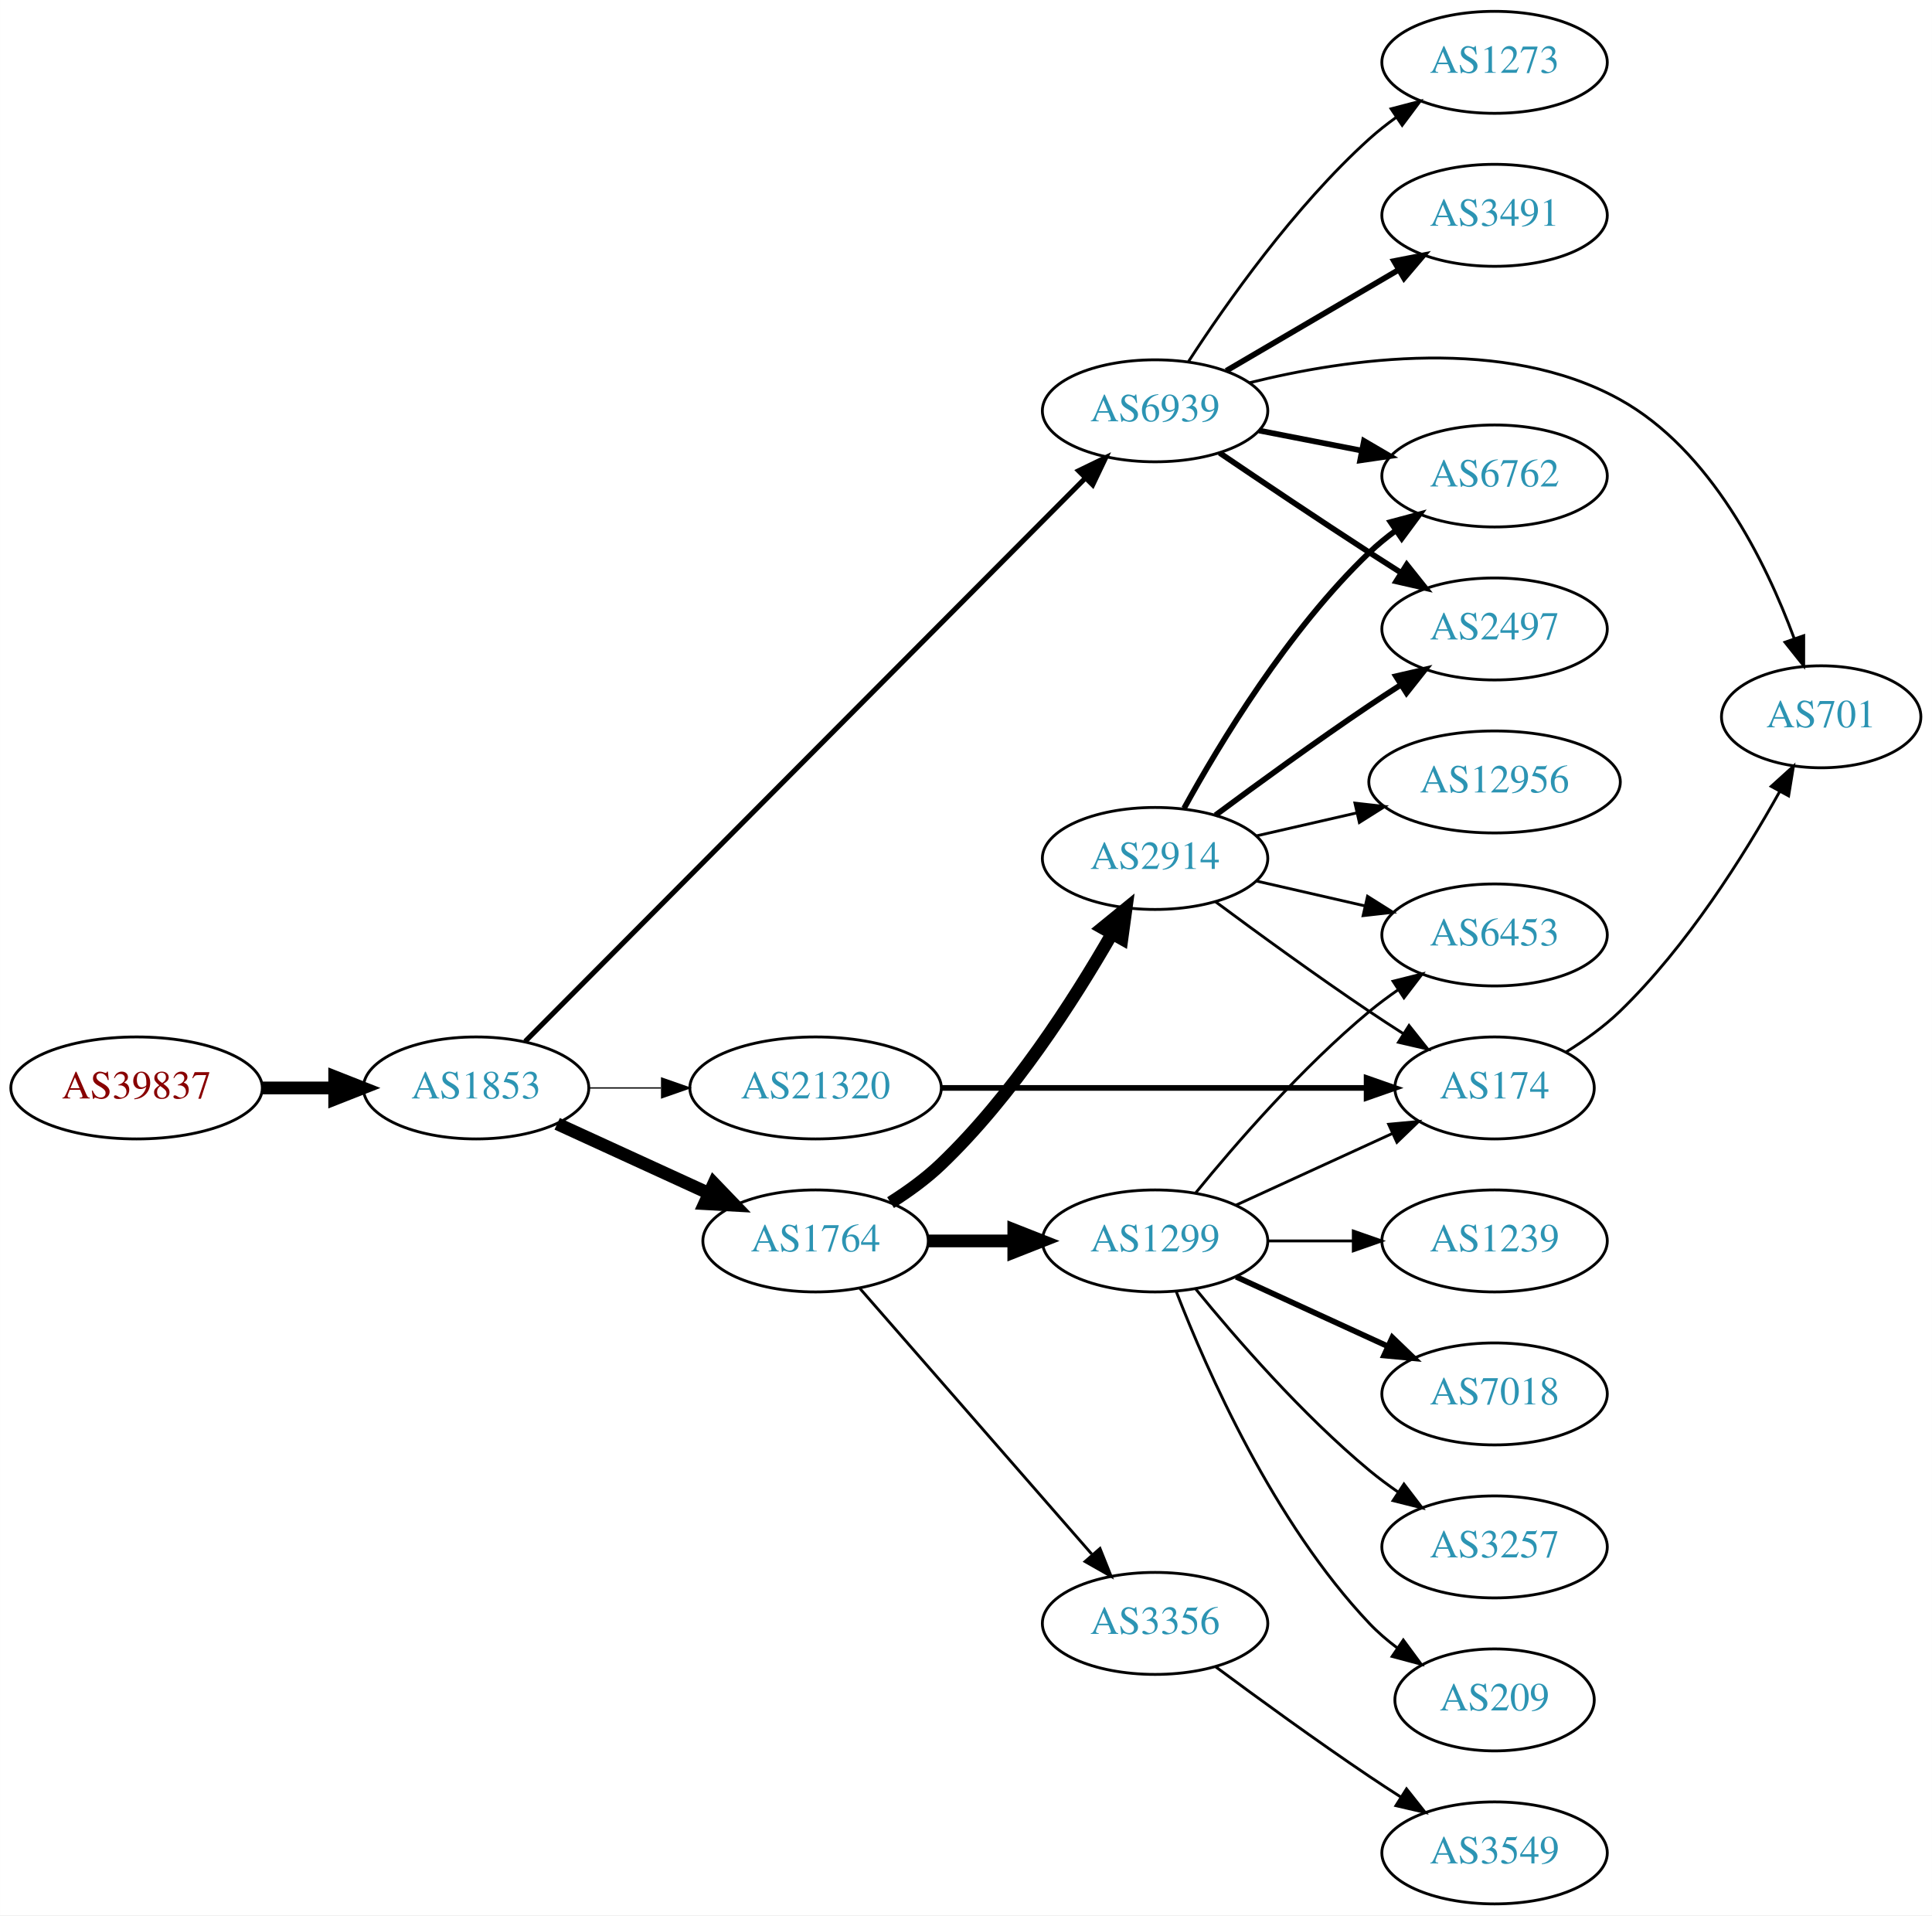
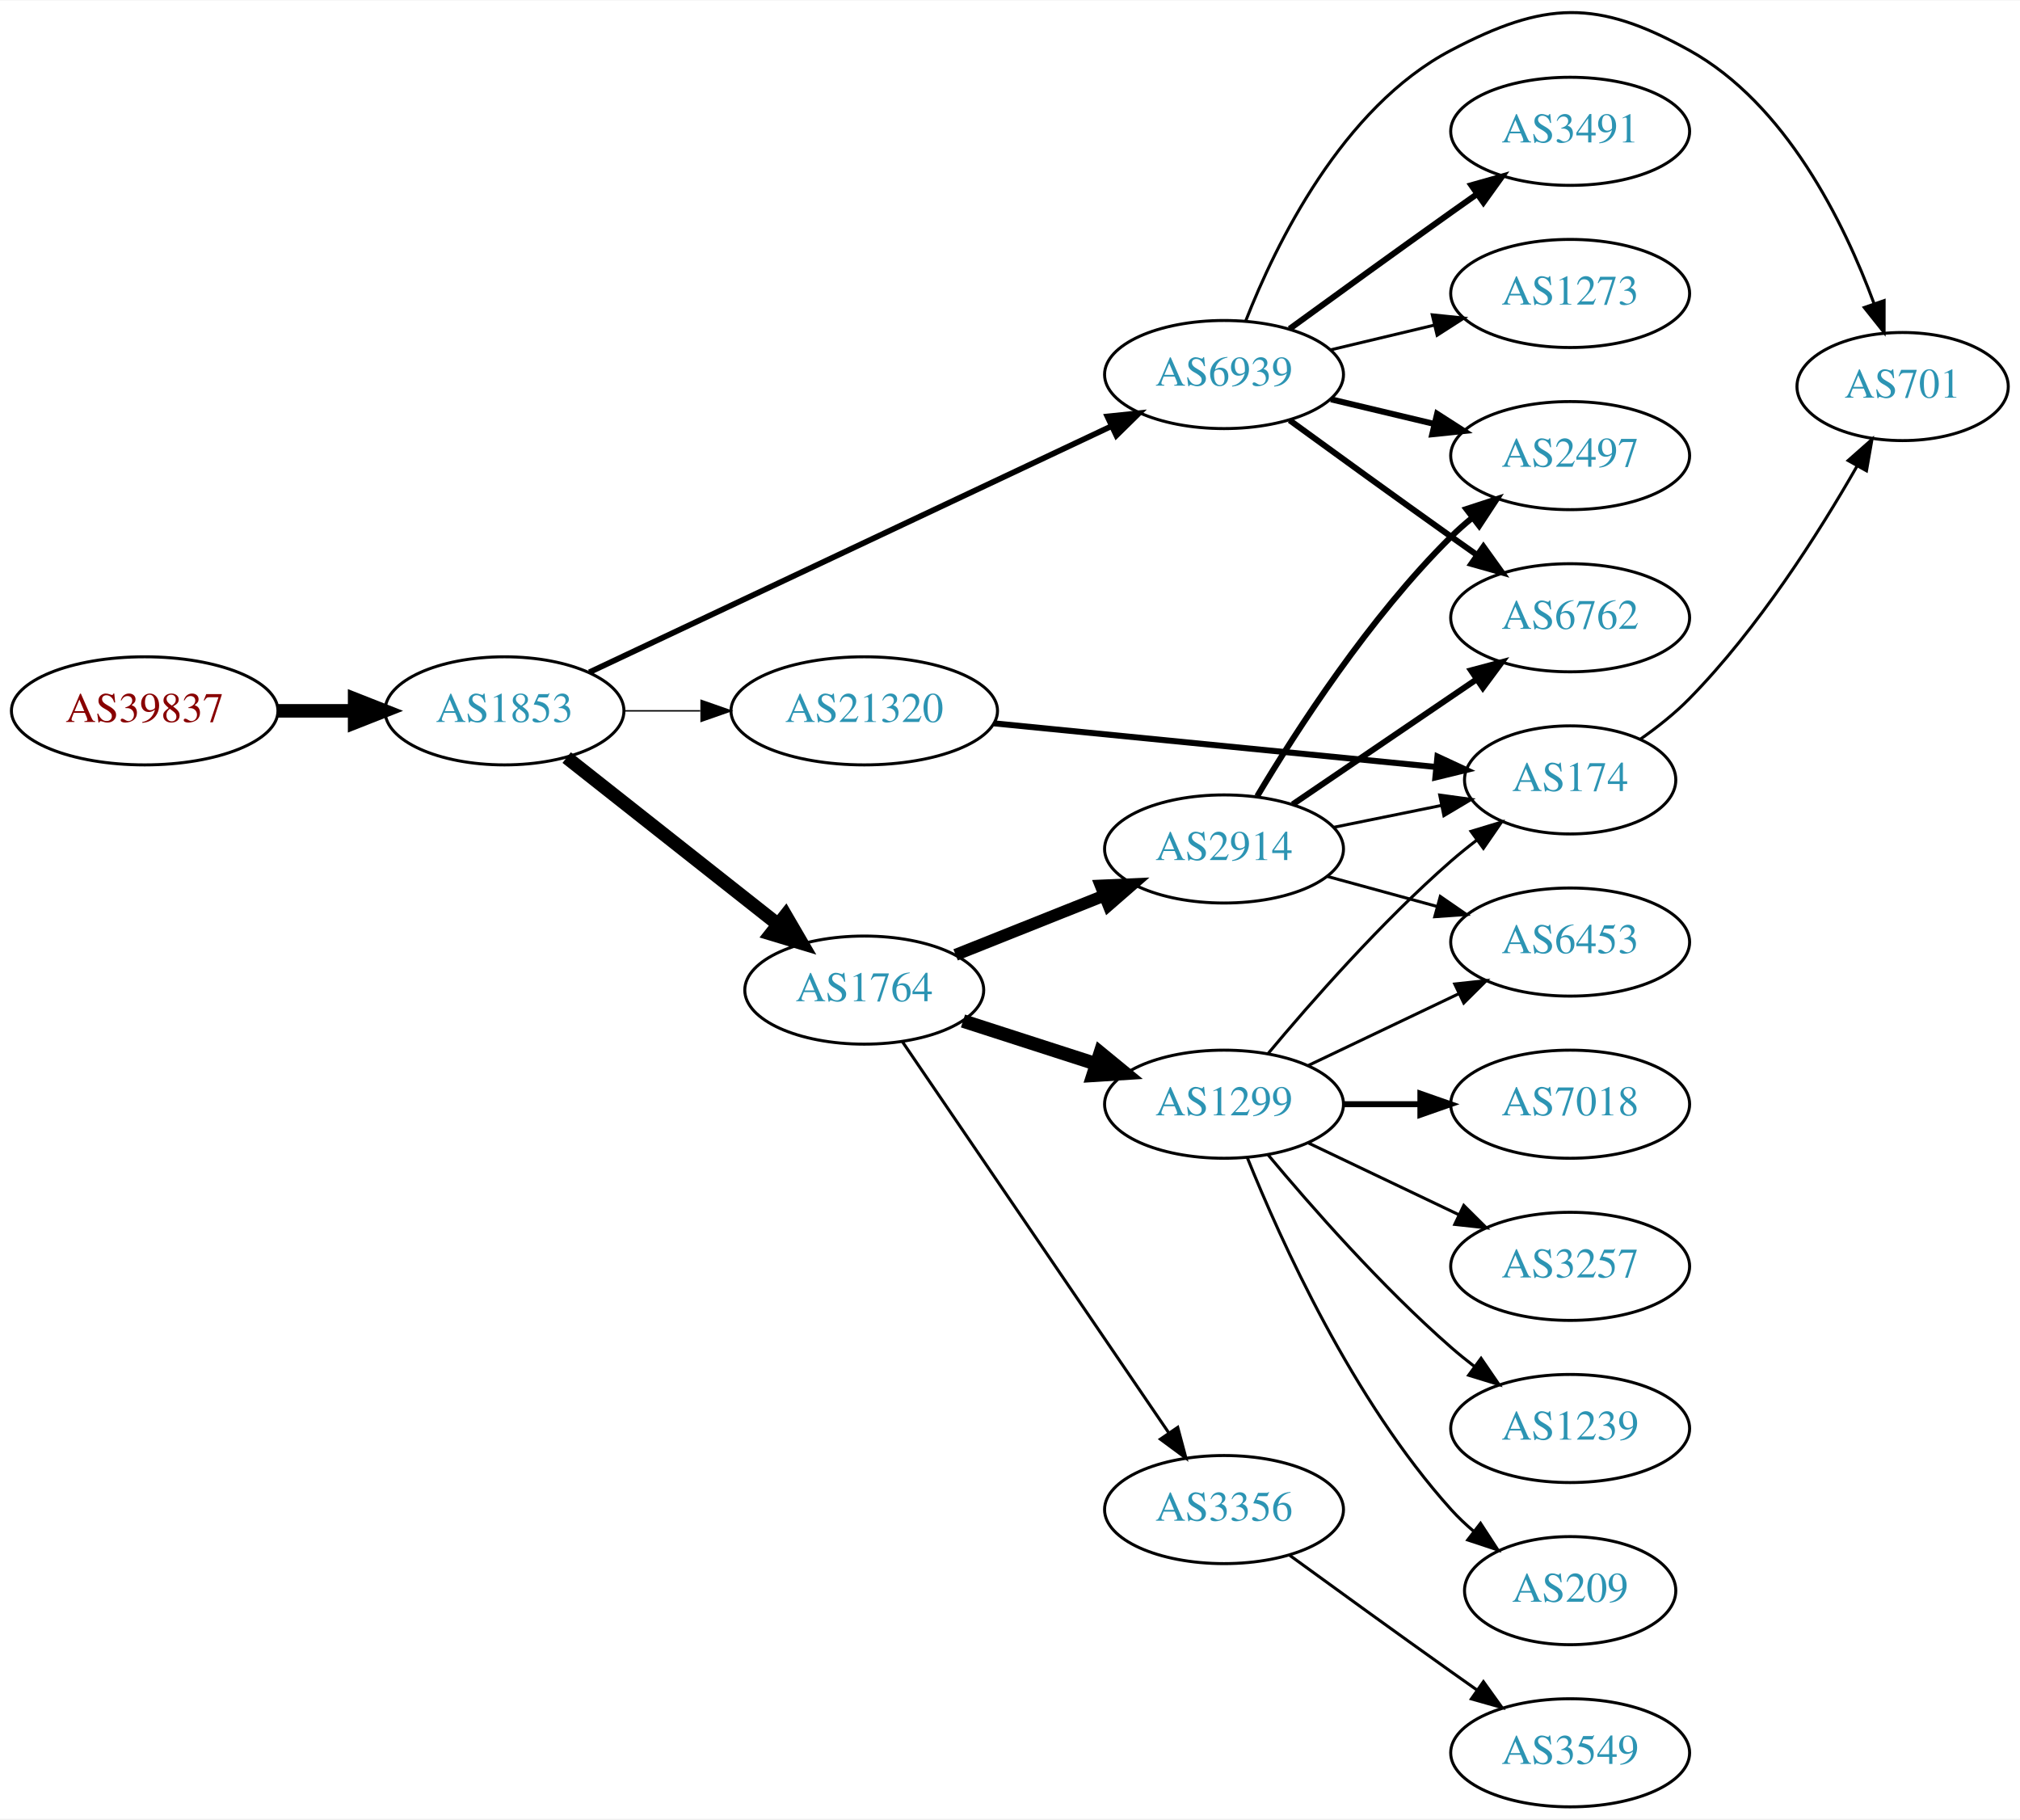
- <svg xmlns="http://www.w3.org/2000/svg" xmlns:xlink="http://www.w3.org/1999/xlink" width="682pt" height="676pt" viewBox="0.00 0.00 681.96 676.00">
-   <g id="graph0" class="graph" transform="scale(1 1) rotate(0) translate(4 672)">
-     <polygon fill="white" stroke="none" points="-4,4 -4,-672 677.956,-672 677.956,4 -4,4" />
+ <svg xmlns="http://www.w3.org/2000/svg" xmlns:xlink="http://www.w3.org/1999/xlink" width="673pt" height="606pt" viewBox="0.00 0.00 672.86 605.58">
+   <g id="graph0" class="graph" transform="scale(1 1) rotate(0) translate(4 601.585)">
+     <polygon fill="white" stroke="none" points="-4,4 -4,-601.585 668.857,-601.585 668.857,4 -4,4" />
    <g id="node1" class="node">
      <g id="a_node1">
        <a xlink:href="/asn/39837" xlink:title="AS39837 ~ MUR [AT]">
-           <ellipse fill="#ffffff" stroke="black" cx="44.196" cy="-288" rx="44.393" ry="18" />
-           <text text-anchor="middle" x="44.196" y="-284.3" font-family="Times,serif" font-size="14.00" fill="#880000">AS39837</text>
+           <ellipse fill="#ffffff" stroke="black" cx="44.196" cy="-365" rx="44.393" ry="18" />
+           <text text-anchor="middle" x="44.196" y="-361.3" font-family="Times,serif" font-size="14.00" fill="#880000">AS39837</text>
        </a>
      </g>
    </g>
    <g id="node2" class="node">
      <g id="a_node2">
        <a xlink:href="/asn/1853" xlink:title="AS1853 ~ ACOnet Backbone [AT]">
-           <ellipse fill="#ffffff" stroke="black" cx="164.039" cy="-288" rx="39.794" ry="18" />
-           <text text-anchor="middle" x="164.039" y="-284.3" font-family="Times,serif" font-size="14.00" fill="#2c94b3">AS1853</text>
+           <ellipse fill="#ffffff" stroke="black" cx="164.039" cy="-365" rx="39.794" ry="18" />
+           <text text-anchor="middle" x="164.039" y="-361.3" font-family="Times,serif" font-size="14.00" fill="#2c94b3">AS1853</text>
        </a>
      </g>
    </g>
    <g id="edge1" class="edge">
-       <path fill="none" stroke="black" stroke-width="4.5" d="M88.407,-288C96.72,-288 105.482,-288 113.965,-288" />
-       <polygon fill="black" stroke="black" stroke-width="4.5" points="114.123,-291.938 124.123,-288 114.123,-284.063 114.123,-291.938" />
+       <path fill="none" stroke="black" stroke-width="4.5" d="M88.407,-365C96.72,-365 105.482,-365 113.965,-365" />
+       <polygon fill="black" stroke="black" stroke-width="4.5" points="114.123,-368.938 124.123,-365 114.123,-361.063 114.123,-368.938" />
    </g>
    <g id="node3" class="node">
      <g id="a_node3">
        <a xlink:href="/asn/1764" xlink:title="AS1764 ~ NEXTLAYER-AS [AT]">
-           <ellipse fill="#ffffff" stroke="black" cx="283.881" cy="-234" rx="39.794" ry="18" />
-           <text text-anchor="middle" x="283.881" y="-230.3" font-family="Times,serif" font-size="14.00" fill="#2c94b3">AS1764</text>
+           <ellipse fill="#ffffff" stroke="black" cx="283.881" cy="-272" rx="39.794" ry="18" />
+           <text text-anchor="middle" x="283.881" y="-268.3" font-family="Times,serif" font-size="14.00" fill="#2c94b3">AS1764</text>
        </a>
      </g>
    </g>
    <g id="edge2" class="edge">
-       <path fill="none" stroke="black" stroke-width="4.5" d="M192.667,-275.339C208.624,-268.027 228.895,-258.739 246.178,-250.819" />
-       <polygon fill="black" stroke="black" stroke-width="4.5" points="247.975,-254.327 255.425,-246.581 244.694,-247.168 247.975,-254.327" />
+       <path fill="none" stroke="black" stroke-width="4.5" d="M184.763,-349.434C204.052,-334.211 233.597,-310.894 255.228,-293.824" />
+       <polygon fill="black" stroke="black" stroke-width="4.5" points="257.682,-296.903 263.093,-287.617 252.803,-290.721 257.682,-296.903" />
    </g>
    <g id="node4" class="node">
      <g id="a_node4">
        <a xlink:href="/asn/6939" xlink:title="AS6939 ~ Hurricane Electric LLC [US]">
-           <ellipse fill="#ffffff" stroke="black" cx="403.724" cy="-527" rx="39.794" ry="18" />
-           <text text-anchor="middle" x="403.724" y="-523.3" font-family="Times,serif" font-size="14.00" fill="#2c94b3">AS6939</text>
+           <ellipse fill="#ffffff" stroke="black" cx="403.724" cy="-477" rx="39.794" ry="18" />
+           <text text-anchor="middle" x="403.724" y="-473.3" font-family="Times,serif" font-size="14.00" fill="#2c94b3">AS6939</text>
        </a>
      </g>
    </g>
    <g id="edge3" class="edge">
-       <path fill="none" stroke="black" stroke-width="1.8" d="M181.376,-304.427C222.592,-345.872 330.936,-454.815 379.082,-503.227" />
-       <polygon fill="black" stroke="black" stroke-width="1.8" points="376.739,-505.835 386.272,-510.458 381.703,-500.899 376.739,-505.835" />
+       <path fill="none" stroke="black" stroke-width="1.895" d="M192.304,-377.848C235.173,-398.048 318.379,-437.256 366.316,-459.844" />
+       <polygon fill="black" stroke="black" stroke-width="1.895" points="364.873,-463.033 375.411,-464.13 367.857,-456.701 364.873,-463.033" />
    </g>
    <g id="node5" class="node">
      <g id="a_node5">
        <a xlink:href="/asn/21320" xlink:title="AS21320 ~ GEANT Vereniging [EU]">
-           <ellipse fill="#ffffff" stroke="black" cx="283.881" cy="-288" rx="44.393" ry="18" />
-           <text text-anchor="middle" x="283.881" y="-284.3" font-family="Times,serif" font-size="14.00" fill="#2c94b3">AS21320</text>
+           <ellipse fill="#ffffff" stroke="black" cx="283.881" cy="-365" rx="44.393" ry="18" />
+           <text text-anchor="middle" x="283.881" y="-361.3" font-family="Times,serif" font-size="14.00" fill="#2c94b3">AS21320</text>
        </a>
      </g>
    </g>
    <g id="edge4" class="edge">
-       <path fill="none" stroke="black" stroke-width="0.45" d="M203.951,-288C212.054,-288 220.729,-288 229.255,-288" />
-       <polygon fill="black" stroke="black" stroke-width="0.45" points="229.533,-291.5 239.533,-288 229.533,-284.5 229.533,-291.5" />
+       <path fill="none" stroke="black" stroke-width="0.474" d="M203.951,-365C212.054,-365 220.729,-365 229.255,-365" />
+       <polygon fill="black" stroke="black" stroke-width="0.474" points="229.533,-368.5 239.533,-365 229.533,-361.5 229.533,-368.5" />
    </g>
    <g id="node6" class="node">
      <g id="a_node6">
-         <a xlink:href="/asn/2914" xlink:title="AS2914 ~ NTT America, Inc. [US]">
-           <ellipse fill="#ffffff" stroke="black" cx="403.724" cy="-369" rx="39.794" ry="18" />
-           <text text-anchor="middle" x="403.724" y="-365.3" font-family="Times,serif" font-size="14.00" fill="#2c94b3">AS2914</text>
-         </a>
-       </g>
-     </g>
-     <g id="edge5" class="edge">
-       <path fill="none" stroke="black" stroke-width="4.5" d="M310.352,-247.523C316.516,-251.422 322.832,-255.992 328.077,-261 353.287,-285.072 375.016,-318.925 388.426,-342.283" />
-       <polygon fill="black" stroke="black" stroke-width="4.5" points="385.153,-344.496 393.483,-351.287 392.019,-340.639 385.153,-344.496" />
-     </g>
-     <g id="node7" class="node">
-       <g id="a_node7">
        <a xlink:href="/asn/1299" xlink:title="AS1299 ~ Telia Carrier [EU]">
          <ellipse fill="#ffffff" stroke="black" cx="403.724" cy="-234" rx="39.794" ry="18" />
          <text text-anchor="middle" x="403.724" y="-230.3" font-family="Times,serif" font-size="14.00" fill="#2c94b3">AS1299</text>
        </a>
      </g>
    </g>
-     <g id="edge6" class="edge">
-       <path fill="none" stroke="black" stroke-width="4.5" d="M323.794,-234C333.347,-234 343.697,-234 353.659,-234" />
-       <polygon fill="black" stroke="black" stroke-width="4.5" points="353.852,-237.938 363.852,-234 353.852,-230.063 353.852,-237.938" />
-     </g>
-     <g id="node8" class="node">
-       <g id="a_node8">
+     <g id="edge5" class="edge">
+       <path fill="none" stroke="black" stroke-width="4.5" d="M316.771,-261.717C330.395,-257.323 346.481,-252.136 361.03,-247.445" />
+       <polygon fill="black" stroke="black" stroke-width="4.5" points="362.499,-251.108 370.808,-244.292 360.083,-243.613 362.499,-251.108" />
+     </g>
+     <g id="node7" class="node">
+       <g id="a_node7">
        <a xlink:href="/asn/3356" xlink:title="AS3356 ~ Level 3 Parent, LLC [US]">
          <ellipse fill="#ffffff" stroke="black" cx="403.724" cy="-99" rx="39.794" ry="18" />
          <text text-anchor="middle" x="403.724" y="-95.3" font-family="Times,serif" font-size="14.00" fill="#2c94b3">AS3356</text>
        </a>
      </g>
    </g>
+     <g id="edge6" class="edge">
+       <path fill="none" stroke="black" d="M296.611,-254.78C317.435,-224.21 360.952,-160.324 385.292,-124.591" />
+       <polygon fill="black" stroke="black" points="388.304,-126.386 391.041,-116.151 382.519,-122.445 388.304,-126.386" />
+     </g>
+     <g id="node8" class="node">
+       <g id="a_node8">
+         <a xlink:href="/asn/2914" xlink:title="AS2914 ~ NTT America, Inc. [US]">
+           <ellipse fill="#ffffff" stroke="black" cx="403.724" cy="-319" rx="39.794" ry="18" />
+           <text text-anchor="middle" x="403.724" y="-315.3" font-family="Times,serif" font-size="14.00" fill="#2c94b3">AS2914</text>
+         </a>
+       </g>
+     </g>
    <g id="edge7" class="edge">
-       <path fill="none" stroke="black" d="M299.568,-217.175C320.144,-193.603 357.682,-150.6 381.355,-123.48" />
-       <polygon fill="black" stroke="black" points="384.283,-125.448 388.222,-115.613 379.009,-120.845 384.283,-125.448" />
-     </g>
-     <g id="node10" class="node">
-       <g id="a_node10">
+       <path fill="none" stroke="black" stroke-width="4" d="M314.314,-283.739C329.218,-289.683 347.514,-296.98 363.587,-303.391" />
+       <polygon fill="black" stroke="black" stroke-width="4" points="362.673,-306.794 373.258,-307.248 365.266,-300.292 362.673,-306.794" />
+     </g>
+     <g id="node16" class="node">
+       <g id="a_node16">
        <a xlink:href="/asn/6762" xlink:title="AS6762 ~ TELECOM ITALIA SPARKLE S.p.A. [IT]">
-           <ellipse fill="#ffffff" stroke="black" cx="523.566" cy="-504" rx="39.794" ry="18" />
-           <text text-anchor="middle" x="523.566" y="-500.3" font-family="Times,serif" font-size="14.00" fill="#2c94b3">AS6762</text>
-         </a>
-       </g>
-     </g>
-     <g id="edge23" class="edge">
-       <path fill="none" stroke="black" stroke-width="2" d="M440.4,-520.037C451.832,-517.806 464.654,-515.303 476.707,-512.951" />
-       <polygon fill="black" stroke="black" stroke-width="2" points="477.46,-516.37 486.604,-511.019 476.119,-509.499 477.46,-516.37" />
-     </g>
-     <g id="node12" class="node">
-       <g id="a_node12">
+           <ellipse fill="#ffffff" stroke="black" cx="519.017" cy="-396" rx="39.794" ry="18" />
+           <text text-anchor="middle" x="519.017" y="-392.3" font-family="Times,serif" font-size="14.00" fill="#2c94b3">AS6762</text>
+         </a>
+       </g>
+     </g>
+     <g id="edge15" class="edge">
+       <path fill="none" stroke="black" stroke-width="2" d="M425.572,-461.778C440.506,-450.909 461.12,-435.975 479.37,-423 482.191,-420.995 485.134,-418.915 488.082,-416.841" />
+       <polygon fill="black" stroke="black" stroke-width="2" points="490.128,-419.681 496.306,-411.074 486.109,-413.95 490.128,-419.681" />
+     </g>
+     <g id="node17" class="node">
+       <g id="a_node17">
        <a xlink:href="/asn/2497" xlink:title="AS2497 ~ Internet Initiative Japan Inc. [JP]">
-           <ellipse fill="#ffffff" stroke="black" cx="523.566" cy="-450" rx="39.794" ry="18" />
-           <text text-anchor="middle" x="523.566" y="-446.3" font-family="Times,serif" font-size="14.00" fill="#2c94b3">AS2497</text>
-         </a>
-       </g>
-     </g>
-     <g id="edge20" class="edge">
-       <path fill="none" stroke="black" stroke-width="2" d="M426.488,-512.159C441.314,-502.114 461.43,-488.611 479.37,-477 482.962,-474.675 486.738,-472.265 490.502,-469.885" />
-       <polygon fill="black" stroke="black" stroke-width="2" points="492.563,-472.724 499.166,-464.439 488.837,-466.797 492.563,-472.724" />
+           <ellipse fill="#ffffff" stroke="black" cx="519.017" cy="-450" rx="39.794" ry="18" />
+           <text text-anchor="middle" x="519.017" y="-446.3" font-family="Times,serif" font-size="14.00" fill="#2c94b3">AS2497</text>
+         </a>
+       </g>
+     </g>
+     <g id="edge16" class="edge">
+       <path fill="none" stroke="black" stroke-width="2" d="M439.331,-468.752C450.202,-466.162 462.357,-463.265 473.799,-460.538" />
+       <polygon fill="black" stroke="black" stroke-width="2" points="474.705,-463.92 483.621,-458.197 473.082,-457.111 474.705,-463.92" />
+     </g>
+     <g id="node18" class="node">
+       <g id="a_node18">
+         <a xlink:href="/asn/701" xlink:title="AS701 ~ UUNET [US]">
+           <ellipse fill="#ffffff" stroke="black" cx="629.76" cy="-473" rx="35.194" ry="18" />
+           <text text-anchor="middle" x="629.76" y="-469.3" font-family="Times,serif" font-size="14.00" fill="#2c94b3">AS701</text>
+         </a>
+       </g>
+     </g>
+     <g id="edge17" class="edge">
+       <path fill="none" stroke="black" d="M410.948,-494.866C420.893,-520.293 443.037,-565.945 479.37,-585 510.58,-601.368 527.834,-602.074 558.663,-585 590.869,-567.163 610.245,-527.67 620.219,-500.685" />
+       <polygon fill="black" stroke="black" points="623.599,-501.622 623.588,-491.027 616.99,-499.316 623.599,-501.622" />
    </g>
    <g id="node19" class="node">
      <g id="a_node19">
        <a xlink:href="/asn/3491" xlink:title="AS3491 ~ PCCW Global, Inc. [US]">
-           <ellipse fill="#ffffff" stroke="black" cx="523.566" cy="-596" rx="39.794" ry="18" />
-           <text text-anchor="middle" x="523.566" y="-592.3" font-family="Times,serif" font-size="14.00" fill="#2c94b3">AS3491</text>
-         </a>
-       </g>
-     </g>
-     <g id="edge21" class="edge">
-       <path fill="none" stroke="black" stroke-width="2" d="M428.855,-541.13C446.411,-551.409 470.386,-565.447 489.69,-576.75" />
-       <polygon fill="black" stroke="black" stroke-width="2" points="488.069,-579.857 498.467,-581.889 491.606,-573.816 488.069,-579.857" />
+           <ellipse fill="#ffffff" stroke="black" cx="519.017" cy="-558" rx="39.794" ry="18" />
+           <text text-anchor="middle" x="519.017" y="-554.3" font-family="Times,serif" font-size="14.00" fill="#2c94b3">AS3491</text>
+         </a>
+       </g>
+     </g>
+     <g id="edge18" class="edge">
+       <path fill="none" stroke="black" stroke-width="2" d="M425.572,-492.222C440.506,-503.091 461.12,-518.025 479.37,-531 482.191,-533.005 485.134,-535.085 488.082,-537.159" />
+       <polygon fill="black" stroke="black" stroke-width="2" points="486.109,-540.05 496.306,-542.926 490.128,-534.319 486.109,-540.05" />
    </g>
    <g id="node20" class="node">
      <g id="a_node20">
-         <a xlink:href="/asn/701" xlink:title="AS701 ~ UUNET [US]">
-           <ellipse fill="#ffffff" stroke="black" cx="638.859" cy="-419" rx="35.194" ry="18" />
-           <text text-anchor="middle" x="638.859" y="-415.3" font-family="Times,serif" font-size="14.00" fill="#2c94b3">AS701</text>
-         </a>
-       </g>
-     </g>
-     <g id="edge22" class="edge">
-       <path fill="none" stroke="black" d="M437.02,-536.895C471.655,-545.528 527.142,-553.497 567.762,-531 599.969,-513.163 619.344,-473.67 629.318,-446.685" />
-       <polygon fill="black" stroke="black" points="632.698,-447.622 632.687,-437.027 626.089,-445.316 632.698,-447.622" />
-     </g>
-     <g id="node21" class="node">
-       <g id="a_node21">
        <a xlink:href="/asn/1273" xlink:title="AS1273 ~ Vodafone Group PLC [EU]">
-           <ellipse fill="#ffffff" stroke="black" cx="523.566" cy="-650" rx="39.794" ry="18" />
-           <text text-anchor="middle" x="523.566" y="-646.3" font-family="Times,serif" font-size="14.00" fill="#2c94b3">AS1273</text>
+           <ellipse fill="#ffffff" stroke="black" cx="519.017" cy="-504" rx="39.794" ry="18" />
+           <text text-anchor="middle" x="519.017" y="-500.3" font-family="Times,serif" font-size="14.00" fill="#2c94b3">AS1273</text>
+         </a>
+       </g>
+     </g>
+     <g id="edge19" class="edge">
+       <path fill="none" stroke="black" d="M439.331,-485.248C450.202,-487.838 462.357,-490.735 473.799,-493.462" />
+       <polygon fill="black" stroke="black" points="473.082,-496.889 483.621,-495.803 474.705,-490.08 473.082,-496.889" />
+     </g>
+     <g id="node9" class="node">
+       <g id="a_node9">
+         <a xlink:href="/asn/174" xlink:title="AS174 ~ Cogent Communications [US]">
+           <ellipse fill="#ffffff" stroke="black" cx="519.017" cy="-342" rx="35.194" ry="18" />
+           <text text-anchor="middle" x="519.017" y="-338.3" font-family="Times,serif" font-size="14.00" fill="#2c94b3">AS174</text>
        </a>
      </g>
    </g>
    <g id="edge24" class="edge">
-       <path fill="none" stroke="black" d="M415.551,-544.443C428.837,-564.913 452.884,-599.093 479.37,-623 482.314,-625.657 485.552,-628.212 488.891,-630.619" />
-       <polygon fill="black" stroke="black" points="487.037,-633.59 497.288,-636.27 490.946,-627.783 487.037,-633.59" />
+       <path fill="none" stroke="black" stroke-width="2" d="M327.1,-360.835C368.801,-356.721 432.288,-350.458 474.45,-346.298" />
+       <polygon fill="black" stroke="black" stroke-width="2" points="474.812,-349.779 484.42,-345.314 474.125,-342.813 474.812,-349.779" />
+     </g>
+     <g id="edge8" class="edge">
+       <path fill="none" stroke="black" d="M418.354,-250.817C432.636,-267.929 456.183,-294.745 479.37,-315 482.04,-317.332 484.913,-319.648 487.843,-321.886" />
+       <polygon fill="black" stroke="black" points="485.994,-324.87 496.134,-327.939 490.121,-319.216 485.994,-324.87" />
+     </g>
+     <g id="node10" class="node">
+       <g id="a_node10">
+         <a xlink:href="/asn/7018" xlink:title="AS7018 ~ AT&amp;T Services, Inc. [US]">
+           <ellipse fill="#ffffff" stroke="black" cx="519.017" cy="-234" rx="39.794" ry="18" />
+           <text text-anchor="middle" x="519.017" y="-230.3" font-family="Times,serif" font-size="14.00" fill="#2c94b3">AS7018</text>
+         </a>
+       </g>
+     </g>
+     <g id="edge9" class="edge">
+       <path fill="none" stroke="black" stroke-width="2" d="M443.396,-234C451.599,-234 460.363,-234 468.895,-234" />
+       <polygon fill="black" stroke="black" stroke-width="2" points="469.134,-237.5 479.134,-234 469.134,-230.5 469.134,-237.5" />
    </g>
    <g id="node11" class="node">
      <g id="a_node11">
-         <a xlink:href="/asn/174" xlink:title="AS174 ~ Cogent Communications [US]">
-           <ellipse fill="#ffffff" stroke="black" cx="523.566" cy="-288" rx="35.194" ry="18" />
-           <text text-anchor="middle" x="523.566" y="-284.3" font-family="Times,serif" font-size="14.00" fill="#2c94b3">AS174</text>
-         </a>
-       </g>
-     </g>
-     <g id="edge25" class="edge">
-       <path fill="none" stroke="black" stroke-width="2" d="M328.2,-288C370.753,-288 435.363,-288 478.255,-288" />
-       <polygon fill="black" stroke="black" stroke-width="2" points="478.397,-291.5 488.397,-288 478.397,-284.5 478.397,-291.5" />
-     </g>
-     <g id="node9" class="node">
-       <g id="a_node9">
-         <a xlink:href="/asn/6453" xlink:title="AS6453 ~ TATA COMMUNICATIONS (AMERICA) INC [US]">
-           <ellipse fill="#ffffff" stroke="black" cx="523.566" cy="-342" rx="39.794" ry="18" />
-           <text text-anchor="middle" x="523.566" y="-338.3" font-family="Times,serif" font-size="14.00" fill="#2c94b3">AS6453</text>
-         </a>
-       </g>
-     </g>
-     <g id="edge8" class="edge">
-       <path fill="none" stroke="black" d="M439.443,-361.045C451.443,-358.296 465.064,-355.175 477.756,-352.267" />
-       <polygon fill="black" stroke="black" points="478.722,-355.636 487.688,-349.991 477.159,-348.813 478.722,-355.636" />
-     </g>
-     <g id="edge9" class="edge">
-       <path fill="none" stroke="black" stroke-width="2" d="M413.965,-386.713C426.51,-409.561 450.687,-449.611 479.37,-477 482.238,-479.739 485.427,-482.347 488.736,-484.785" />
-       <polygon fill="black" stroke="black" stroke-width="2" points="486.86,-487.742 497.096,-490.477 490.8,-481.956 486.86,-487.742" />
+         <a xlink:href="/asn/3257" xlink:title="AS3257 ~ GTT [DE]">
+           <ellipse fill="#ffffff" stroke="black" cx="519.017" cy="-180" rx="39.794" ry="18" />
+           <text text-anchor="middle" x="519.017" y="-176.3" font-family="Times,serif" font-size="14.00" fill="#2c94b3">AS3257</text>
+         </a>
+       </g>
    </g>
    <g id="edge10" class="edge">
-       <path fill="none" stroke="black" d="M425.054,-353.723C439.916,-342.696 460.661,-327.593 479.37,-315 483.188,-312.431 487.238,-309.79 491.268,-307.214" />
-       <polygon fill="black" stroke="black" points="493.372,-310.025 499.962,-301.729 489.637,-304.105 493.372,-310.025" />
+       <path fill="none" stroke="black" d="M431.86,-221.066C446.854,-213.919 465.675,-204.948 481.898,-197.215" />
+       <polygon fill="black" stroke="black" points="483.581,-200.291 491.102,-192.829 480.569,-193.972 483.581,-200.291" />
+     </g>
+     <g id="node12" class="node">
+       <g id="a_node12">
+         <a xlink:href="/asn/1239" xlink:title="AS1239 ~ Sprint [US]">
+           <ellipse fill="#ffffff" stroke="black" cx="519.017" cy="-126" rx="39.794" ry="18" />
+           <text text-anchor="middle" x="519.017" y="-122.3" font-family="Times,serif" font-size="14.00" fill="#2c94b3">AS1239</text>
+         </a>
+       </g>
    </g>
    <g id="edge11" class="edge">
-       <path fill="none" stroke="black" stroke-width="2" d="M425.054,-384.277C439.916,-395.304 460.661,-410.407 479.37,-423 482.919,-425.389 486.67,-427.839 490.418,-430.242" />
-       <polygon fill="black" stroke="black" stroke-width="2" points="488.744,-433.325 499.067,-435.712 492.486,-427.409 488.744,-433.325" />
+       <path fill="none" stroke="black" d="M418.354,-217.183C432.636,-200.071 456.183,-173.255 479.37,-153 481.836,-150.846 484.475,-148.706 487.172,-146.628" />
+       <polygon fill="black" stroke="black" points="489.345,-149.375 495.326,-140.63 485.197,-143.736 489.345,-149.375" />
    </g>
    <g id="node13" class="node">
      <g id="a_node13">
-         <a xlink:href="/asn/12956" xlink:title="AS12956 ~ TELXIUS [ES]">
-           <ellipse fill="#ffffff" stroke="black" cx="523.566" cy="-396" rx="44.393" ry="18" />
-           <text text-anchor="middle" x="523.566" y="-392.3" font-family="Times,serif" font-size="14.00" fill="#2c94b3">AS12956</text>
+         <a xlink:href="/asn/209" xlink:title="AS209 ~ CenturyLink Communications, LLC [US]">
+           <ellipse fill="#ffffff" stroke="black" cx="519.017" cy="-72" rx="35.194" ry="18" />
+           <text text-anchor="middle" x="519.017" y="-68.3" font-family="Times,serif" font-size="14.00" fill="#2c94b3">AS209</text>
        </a>
      </g>
    </g>
    <g id="edge12" class="edge">
-       <path fill="none" stroke="black" d="M439.443,-376.955C450.582,-379.507 463.117,-382.379 475.01,-385.104" />
-       <polygon fill="black" stroke="black" points="474.275,-388.526 484.804,-387.348 475.838,-381.703 474.275,-388.526" />
-     </g>
-     <g id="edge17" class="edge">
-       <path fill="none" stroke="black" d="M418.143,-251.065C432.257,-268.375 455.672,-295.345 479.37,-315 482.587,-317.668 486.087,-320.27 489.658,-322.741" />
-       <polygon fill="black" stroke="black" points="487.735,-325.666 498.014,-328.236 491.581,-319.817 487.735,-325.666" />
-     </g>
-     <g id="edge14" class="edge">
-       <path fill="none" stroke="black" d="M432.353,-246.661C448.769,-254.183 469.75,-263.798 487.347,-271.861" />
-       <polygon fill="black" stroke="black" points="486.176,-275.174 496.725,-276.158 489.092,-268.811 486.176,-275.174" />
+       <path fill="none" stroke="black" d="M411.472,-216.213C422.523,-188.757 446.576,-135.422 479.37,-99 481.686,-96.428 484.291,-93.969 487.026,-91.657" />
+       <polygon fill="black" stroke="black" points="489.164,-94.428 494.949,-85.552 484.892,-88.883 489.164,-94.428" />
    </g>
    <g id="node14" class="node">
      <g id="a_node14">
-         <a xlink:href="/asn/1239" xlink:title="AS1239 ~ Sprint [US]">
-           <ellipse fill="#ffffff" stroke="black" cx="523.566" cy="-234" rx="39.794" ry="18" />
-           <text text-anchor="middle" x="523.566" y="-230.3" font-family="Times,serif" font-size="14.00" fill="#2c94b3">AS1239</text>
+         <a xlink:href="/asn/6453" xlink:title="AS6453 ~ TATA COMMUNICATIONS (AMERICA) INC [US]">
+           <ellipse fill="#ffffff" stroke="black" cx="519.017" cy="-288" rx="39.794" ry="18" />
+           <text text-anchor="middle" x="519.017" y="-284.3" font-family="Times,serif" font-size="14.00" fill="#2c94b3">AS6453</text>
        </a>
      </g>
    </g>
    <g id="edge13" class="edge">
-       <path fill="none" stroke="black" d="M443.636,-234C453.19,-234 463.539,-234 473.502,-234" />
-       <polygon fill="black" stroke="black" points="473.695,-237.5 483.695,-234 473.694,-230.5 473.695,-237.5" />
+       <path fill="none" stroke="black" d="M431.86,-246.934C446.854,-254.081 465.675,-263.052 481.898,-270.785" />
+       <polygon fill="black" stroke="black" points="480.569,-274.028 491.102,-275.171 483.581,-267.709 480.569,-274.028" />
    </g>
    <g id="node15" class="node">
      <g id="a_node15">
-         <a xlink:href="/asn/7018" xlink:title="AS7018 ~ AT&amp;T Services, Inc. [US]">
-           <ellipse fill="#ffffff" stroke="black" cx="523.566" cy="-180" rx="39.794" ry="18" />
-           <text text-anchor="middle" x="523.566" y="-176.3" font-family="Times,serif" font-size="14.00" fill="#2c94b3">AS7018</text>
-         </a>
-       </g>
-     </g>
-     <g id="edge15" class="edge">
-       <path fill="none" stroke="black" stroke-width="2" d="M432.353,-221.339C448.31,-214.027 468.58,-204.739 485.863,-196.819" />
-       <polygon fill="black" stroke="black" stroke-width="2" points="487.478,-199.929 495.111,-192.581 484.562,-193.565 487.478,-199.929" />
-     </g>
-     <g id="node16" class="node">
-       <g id="a_node16">
-         <a xlink:href="/asn/3257" xlink:title="AS3257 ~ GTT [DE]">
-           <ellipse fill="#ffffff" stroke="black" cx="523.566" cy="-126" rx="39.794" ry="18" />
-           <text text-anchor="middle" x="523.566" y="-122.3" font-family="Times,serif" font-size="14.00" fill="#2c94b3">AS3257</text>
-         </a>
-       </g>
-     </g>
-     <g id="edge16" class="edge">
-       <path fill="none" stroke="black" d="M418.143,-216.935C432.257,-199.625 455.672,-172.655 479.37,-153 482.587,-150.332 486.087,-147.73 489.658,-145.259" />
-       <polygon fill="black" stroke="black" points="491.581,-148.183 498.014,-139.764 487.735,-142.334 491.581,-148.183" />
-     </g>
-     <g id="node17" class="node">
-       <g id="a_node17">
-         <a xlink:href="/asn/209" xlink:title="AS209 ~ CenturyLink Communications, LLC [US]">
-           <ellipse fill="#ffffff" stroke="black" cx="523.566" cy="-72" rx="35.194" ry="18" />
-           <text text-anchor="middle" x="523.566" y="-68.3" font-family="Times,serif" font-size="14.00" fill="#2c94b3">AS209</text>
-         </a>
-       </g>
-     </g>
-     <g id="edge18" class="edge">
-       <path fill="none" stroke="black" d="M411.247,-216.006C421.997,-188.272 445.655,-134.571 479.37,-99 482.313,-95.895 485.687,-92.999 489.222,-90.345" />
-       <polygon fill="black" stroke="black" points="491.351,-93.129 497.641,-84.603 487.408,-87.346 491.351,-93.129" />
-     </g>
-     <g id="node18" class="node">
-       <g id="a_node18">
        <a xlink:href="/asn/3549" xlink:title="AS3549 ~ Level 3 Parent, LLC [US]">
-           <ellipse fill="#ffffff" stroke="black" cx="523.566" cy="-18" rx="39.794" ry="18" />
-           <text text-anchor="middle" x="523.566" y="-14.3" font-family="Times,serif" font-size="14.00" fill="#2c94b3">AS3549</text>
-         </a>
-       </g>
-     </g>
-     <g id="edge19" class="edge">
-       <path fill="none" stroke="black" d="M425.054,-83.723C439.916,-72.696 460.661,-57.593 479.37,-45 482.919,-42.611 486.67,-40.161 490.418,-37.758" />
-       <polygon fill="black" stroke="black" points="492.486,-40.591 499.067,-32.288 488.744,-34.675 492.486,-40.591" />
-     </g>
-     <g id="edge26" class="edge">
-       <path fill="none" stroke="black" d="M548.728,-300.636C555.312,-304.712 562.165,-309.592 567.762,-315 591.467,-337.902 611.647,-370.083 624.183,-392.562" />
-       <polygon fill="black" stroke="black" points="621.219,-394.438 629.075,-401.546 627.366,-391.09 621.219,-394.438" />
+           <ellipse fill="#ffffff" stroke="black" cx="519.017" cy="-18" rx="39.794" ry="18" />
+           <text text-anchor="middle" x="519.017" y="-14.3" font-family="Times,serif" font-size="14.00" fill="#2c94b3">AS3549</text>
+         </a>
+       </g>
+     </g>
+     <g id="edge14" class="edge">
+       <path fill="none" stroke="black" d="M425.572,-83.778C440.506,-72.909 461.12,-57.975 479.37,-45 482.191,-42.995 485.134,-40.915 488.082,-38.841" />
+       <polygon fill="black" stroke="black" points="490.128,-41.681 496.306,-33.074 486.109,-35.95 490.128,-41.681" />
+     </g>
+     <g id="edge23" class="edge">
+       <path fill="none" stroke="black" d="M440.26,-326.214C451.603,-328.517 464.264,-331.087 476.02,-333.474" />
+       <polygon fill="black" stroke="black" points="475.567,-336.953 486.064,-335.513 476.96,-330.093 475.567,-336.953" />
+     </g>
+     <g id="edge21" class="edge">
+       <path fill="none" stroke="black" d="M438.103,-309.867C449.525,-306.741 462.475,-303.198 474.574,-299.887" />
+       <polygon fill="black" stroke="black" points="475.763,-303.19 484.485,-297.175 473.916,-296.439 475.763,-303.19" />
+     </g>
+     <g id="edge20" class="edge">
+       <path fill="none" stroke="black" stroke-width="2" d="M426.568,-333.846C443.965,-345.67 468.513,-362.354 487.795,-375.46" />
+       <polygon fill="black" stroke="black" stroke-width="2" points="486.002,-378.473 496.24,-381.199 489.937,-372.683 486.002,-378.473" />
+     </g>
+     <g id="edge22" class="edge">
+       <path fill="none" stroke="black" stroke-width="2" d="M414.774,-336.569C427.822,-358.427 452.168,-396.142 479.37,-423 481.5,-425.103 483.809,-427.155 486.204,-429.129" />
+       <polygon fill="black" stroke="black" stroke-width="2" points="484.465,-432.206 494.536,-435.498 488.716,-426.644 484.465,-432.206" />
+     </g>
+     <g id="edge25" class="edge">
+       <path fill="none" stroke="black" d="M542.383,-355.548C548.025,-359.506 553.843,-364.098 558.663,-369 581.64,-392.365 601.828,-424.202 614.565,-446.474" />
+       <polygon fill="black" stroke="black" points="611.613,-448.367 619.553,-455.381 617.72,-444.946 611.613,-448.367" />
    </g>
  </g>
</svg>
